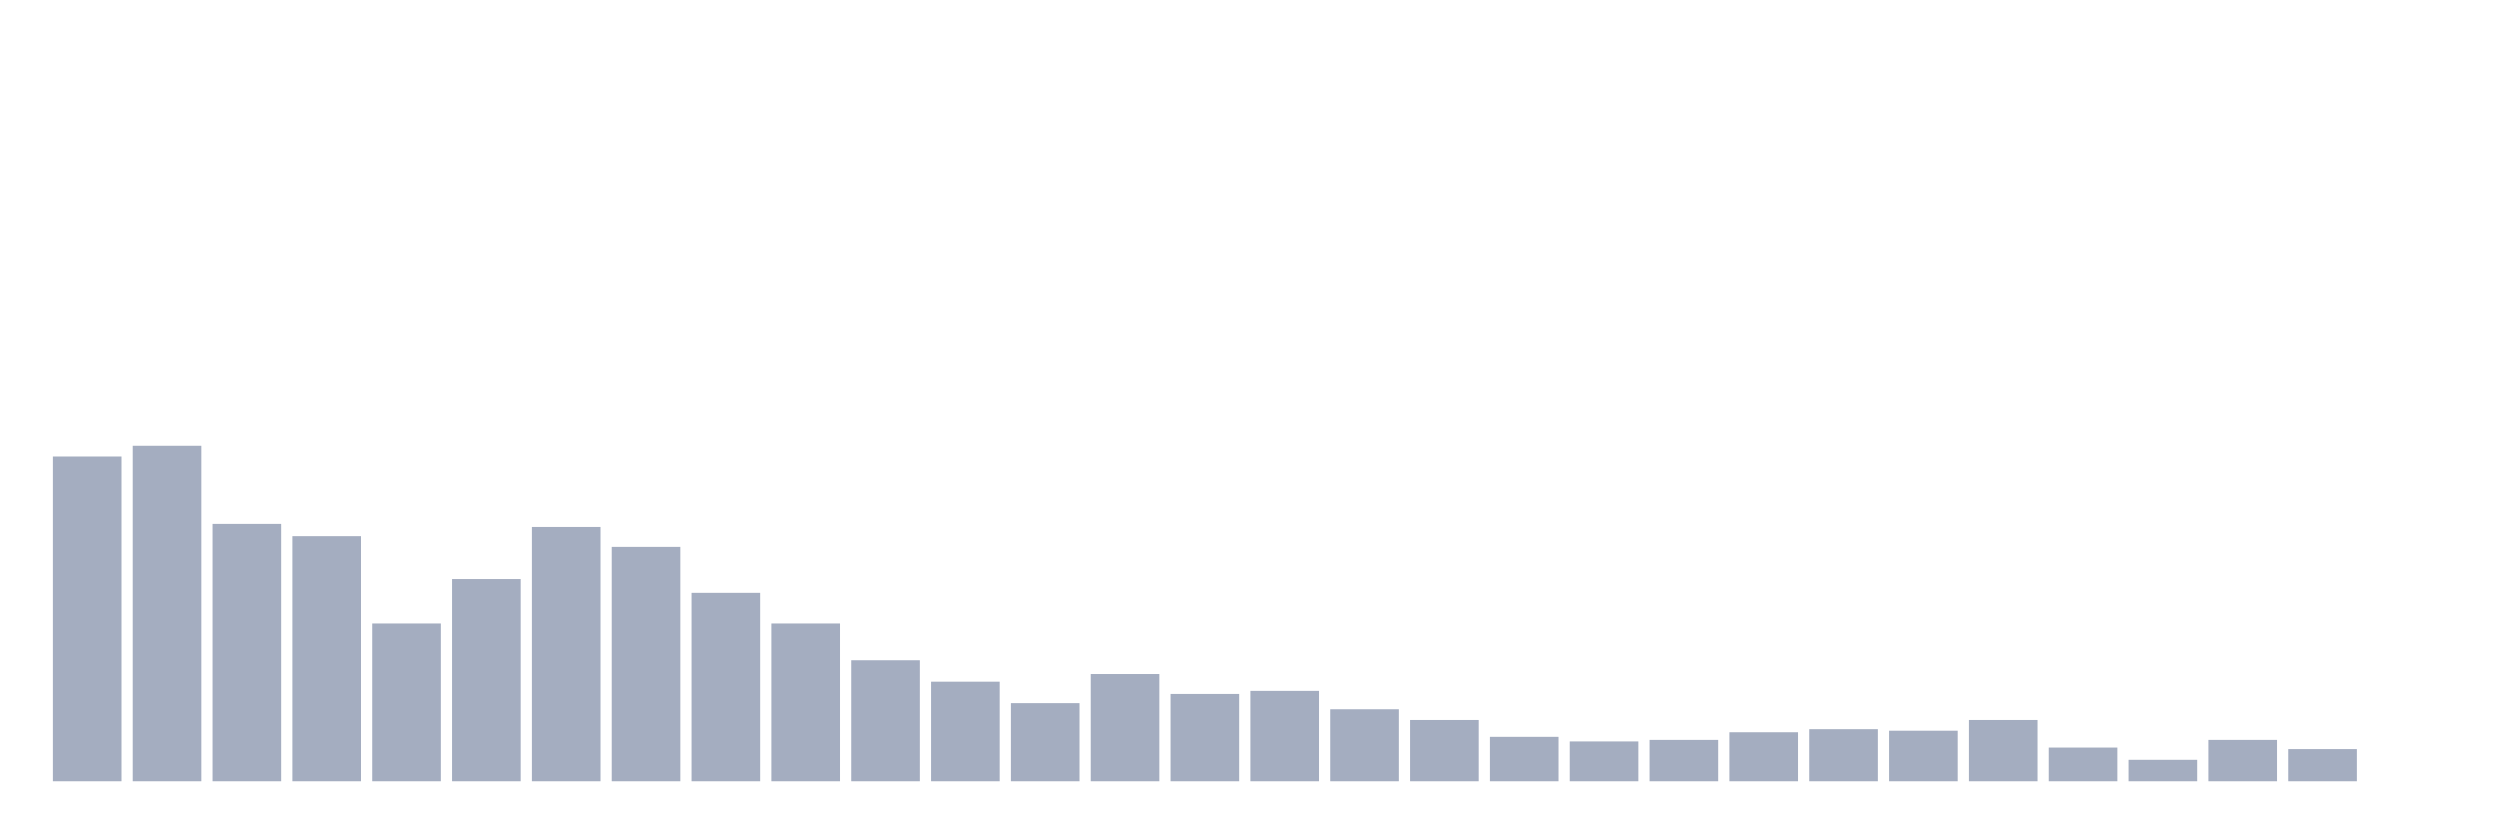
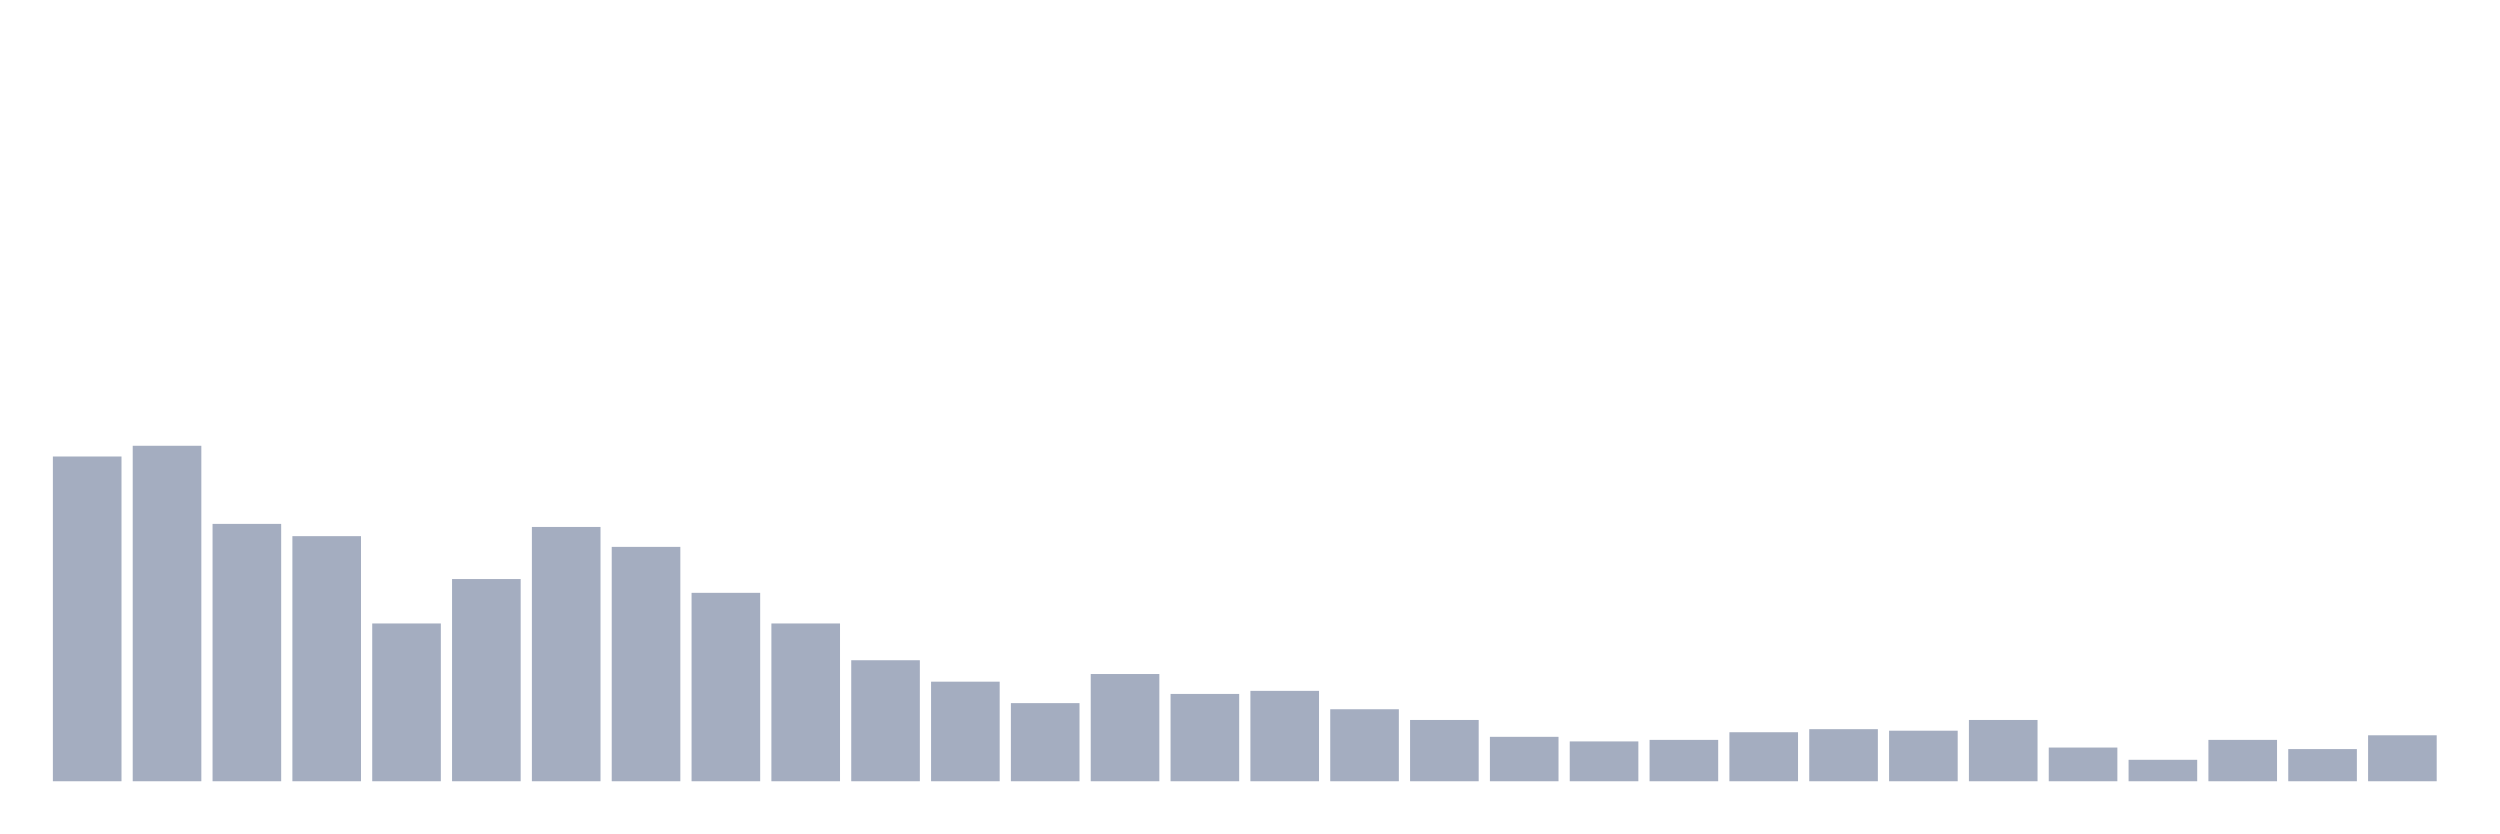
<svg xmlns="http://www.w3.org/2000/svg" viewBox="0 0 480 160">
  <g transform="translate(10,10)">
    <rect class="bar" x="0.153" width="13.175" y="77.647" height="62.353" fill="rgb(164,173,192)" />
    <rect class="bar" x="15.482" width="13.175" y="75.588" height="64.412" fill="rgb(164,173,192)" />
    <rect class="bar" x="30.81" width="13.175" y="90.588" height="49.412" fill="rgb(164,173,192)" />
    <rect class="bar" x="46.138" width="13.175" y="92.941" height="47.059" fill="rgb(164,173,192)" />
    <rect class="bar" x="61.466" width="13.175" y="109.706" height="30.294" fill="rgb(164,173,192)" />
    <rect class="bar" x="76.794" width="13.175" y="101.176" height="38.824" fill="rgb(164,173,192)" />
    <rect class="bar" x="92.123" width="13.175" y="91.176" height="48.824" fill="rgb(164,173,192)" />
    <rect class="bar" x="107.451" width="13.175" y="95" height="45" fill="rgb(164,173,192)" />
    <rect class="bar" x="122.779" width="13.175" y="103.824" height="36.176" fill="rgb(164,173,192)" />
    <rect class="bar" x="138.107" width="13.175" y="109.706" height="30.294" fill="rgb(164,173,192)" />
    <rect class="bar" x="153.436" width="13.175" y="116.765" height="23.235" fill="rgb(164,173,192)" />
    <rect class="bar" x="168.764" width="13.175" y="120.882" height="19.118" fill="rgb(164,173,192)" />
    <rect class="bar" x="184.092" width="13.175" y="125" height="15" fill="rgb(164,173,192)" />
    <rect class="bar" x="199.42" width="13.175" y="119.412" height="20.588" fill="rgb(164,173,192)" />
    <rect class="bar" x="214.748" width="13.175" y="123.235" height="16.765" fill="rgb(164,173,192)" />
    <rect class="bar" x="230.077" width="13.175" y="122.647" height="17.353" fill="rgb(164,173,192)" />
    <rect class="bar" x="245.405" width="13.175" y="126.176" height="13.824" fill="rgb(164,173,192)" />
    <rect class="bar" x="260.733" width="13.175" y="128.235" height="11.765" fill="rgb(164,173,192)" />
    <rect class="bar" x="276.061" width="13.175" y="131.471" height="8.529" fill="rgb(164,173,192)" />
    <rect class="bar" x="291.39" width="13.175" y="132.353" height="7.647" fill="rgb(164,173,192)" />
    <rect class="bar" x="306.718" width="13.175" y="132.059" height="7.941" fill="rgb(164,173,192)" />
    <rect class="bar" x="322.046" width="13.175" y="130.588" height="9.412" fill="rgb(164,173,192)" />
    <rect class="bar" x="337.374" width="13.175" y="130" height="10" fill="rgb(164,173,192)" />
    <rect class="bar" x="352.702" width="13.175" y="130.294" height="9.706" fill="rgb(164,173,192)" />
    <rect class="bar" x="368.031" width="13.175" y="128.235" height="11.765" fill="rgb(164,173,192)" />
    <rect class="bar" x="383.359" width="13.175" y="133.529" height="6.471" fill="rgb(164,173,192)" />
    <rect class="bar" x="398.687" width="13.175" y="135.882" height="4.118" fill="rgb(164,173,192)" />
    <rect class="bar" x="414.015" width="13.175" y="132.059" height="7.941" fill="rgb(164,173,192)" />
    <rect class="bar" x="429.344" width="13.175" y="133.824" height="6.176" fill="rgb(164,173,192)" />
-     <rect class="bar" x="444.672" width="13.175" y="140" height="0" fill="rgb(164,173,192)" />
+     <rect class="bar" x="444.672" width="13.175" y="131.176" height="8.824" fill="rgb(164,173,192)" />
  </g>
</svg>
